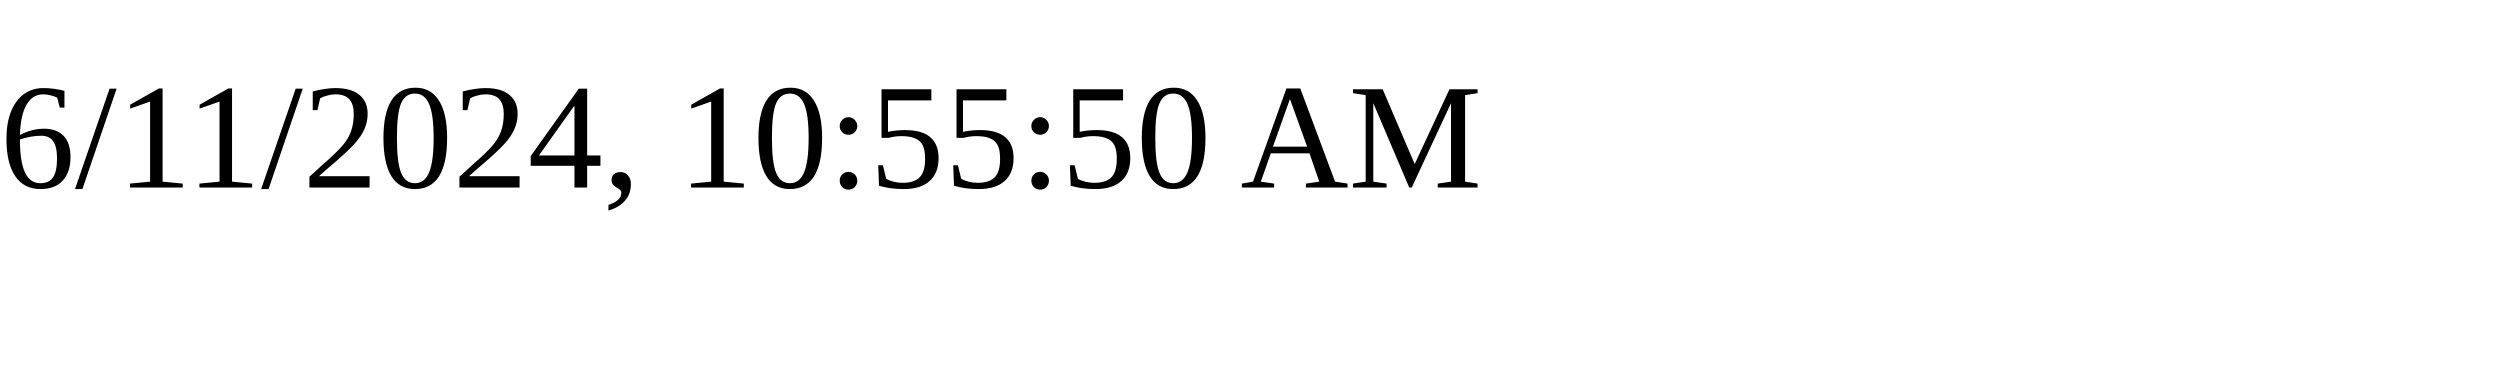
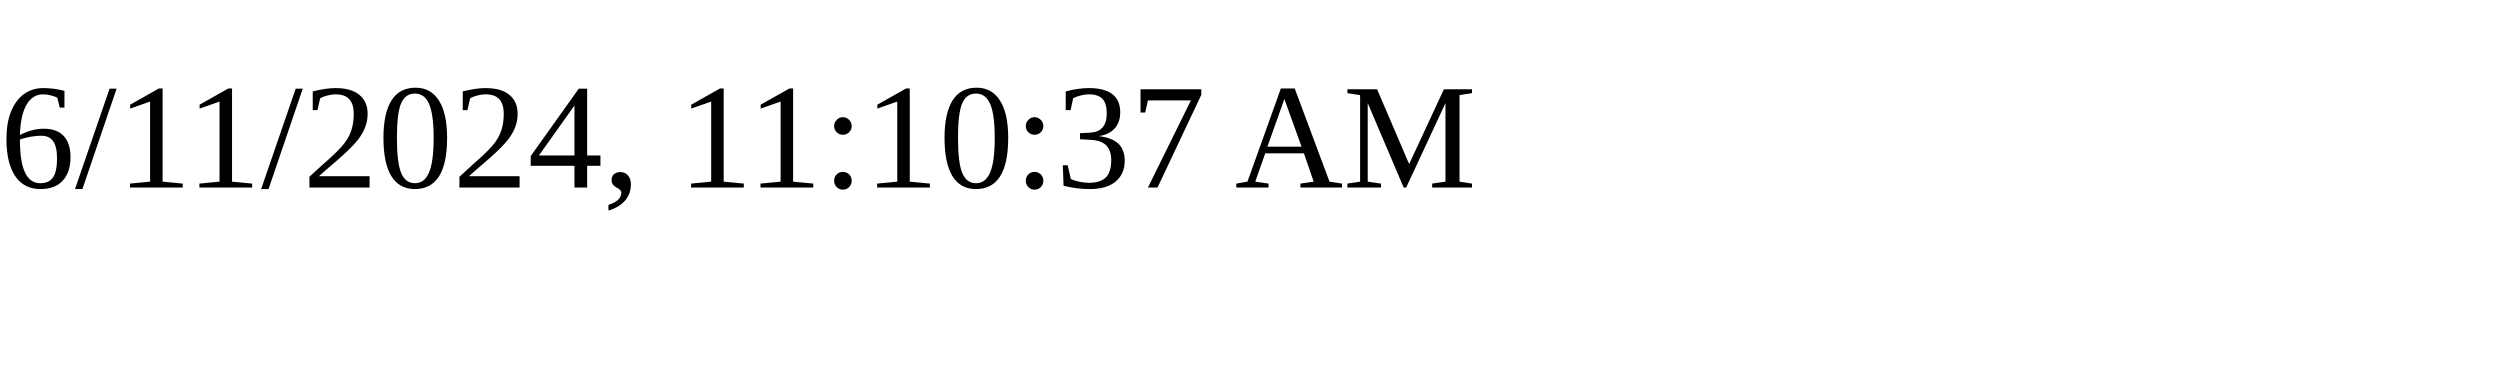
<svg xmlns="http://www.w3.org/2000/svg" height="30" width="200">
-   <text x="0" y="15">6/11/2024, 10:55:50 AM</text>
+   <text x="0" y="15">6/11/2024, 11:10:37 AM</text>
</svg>
